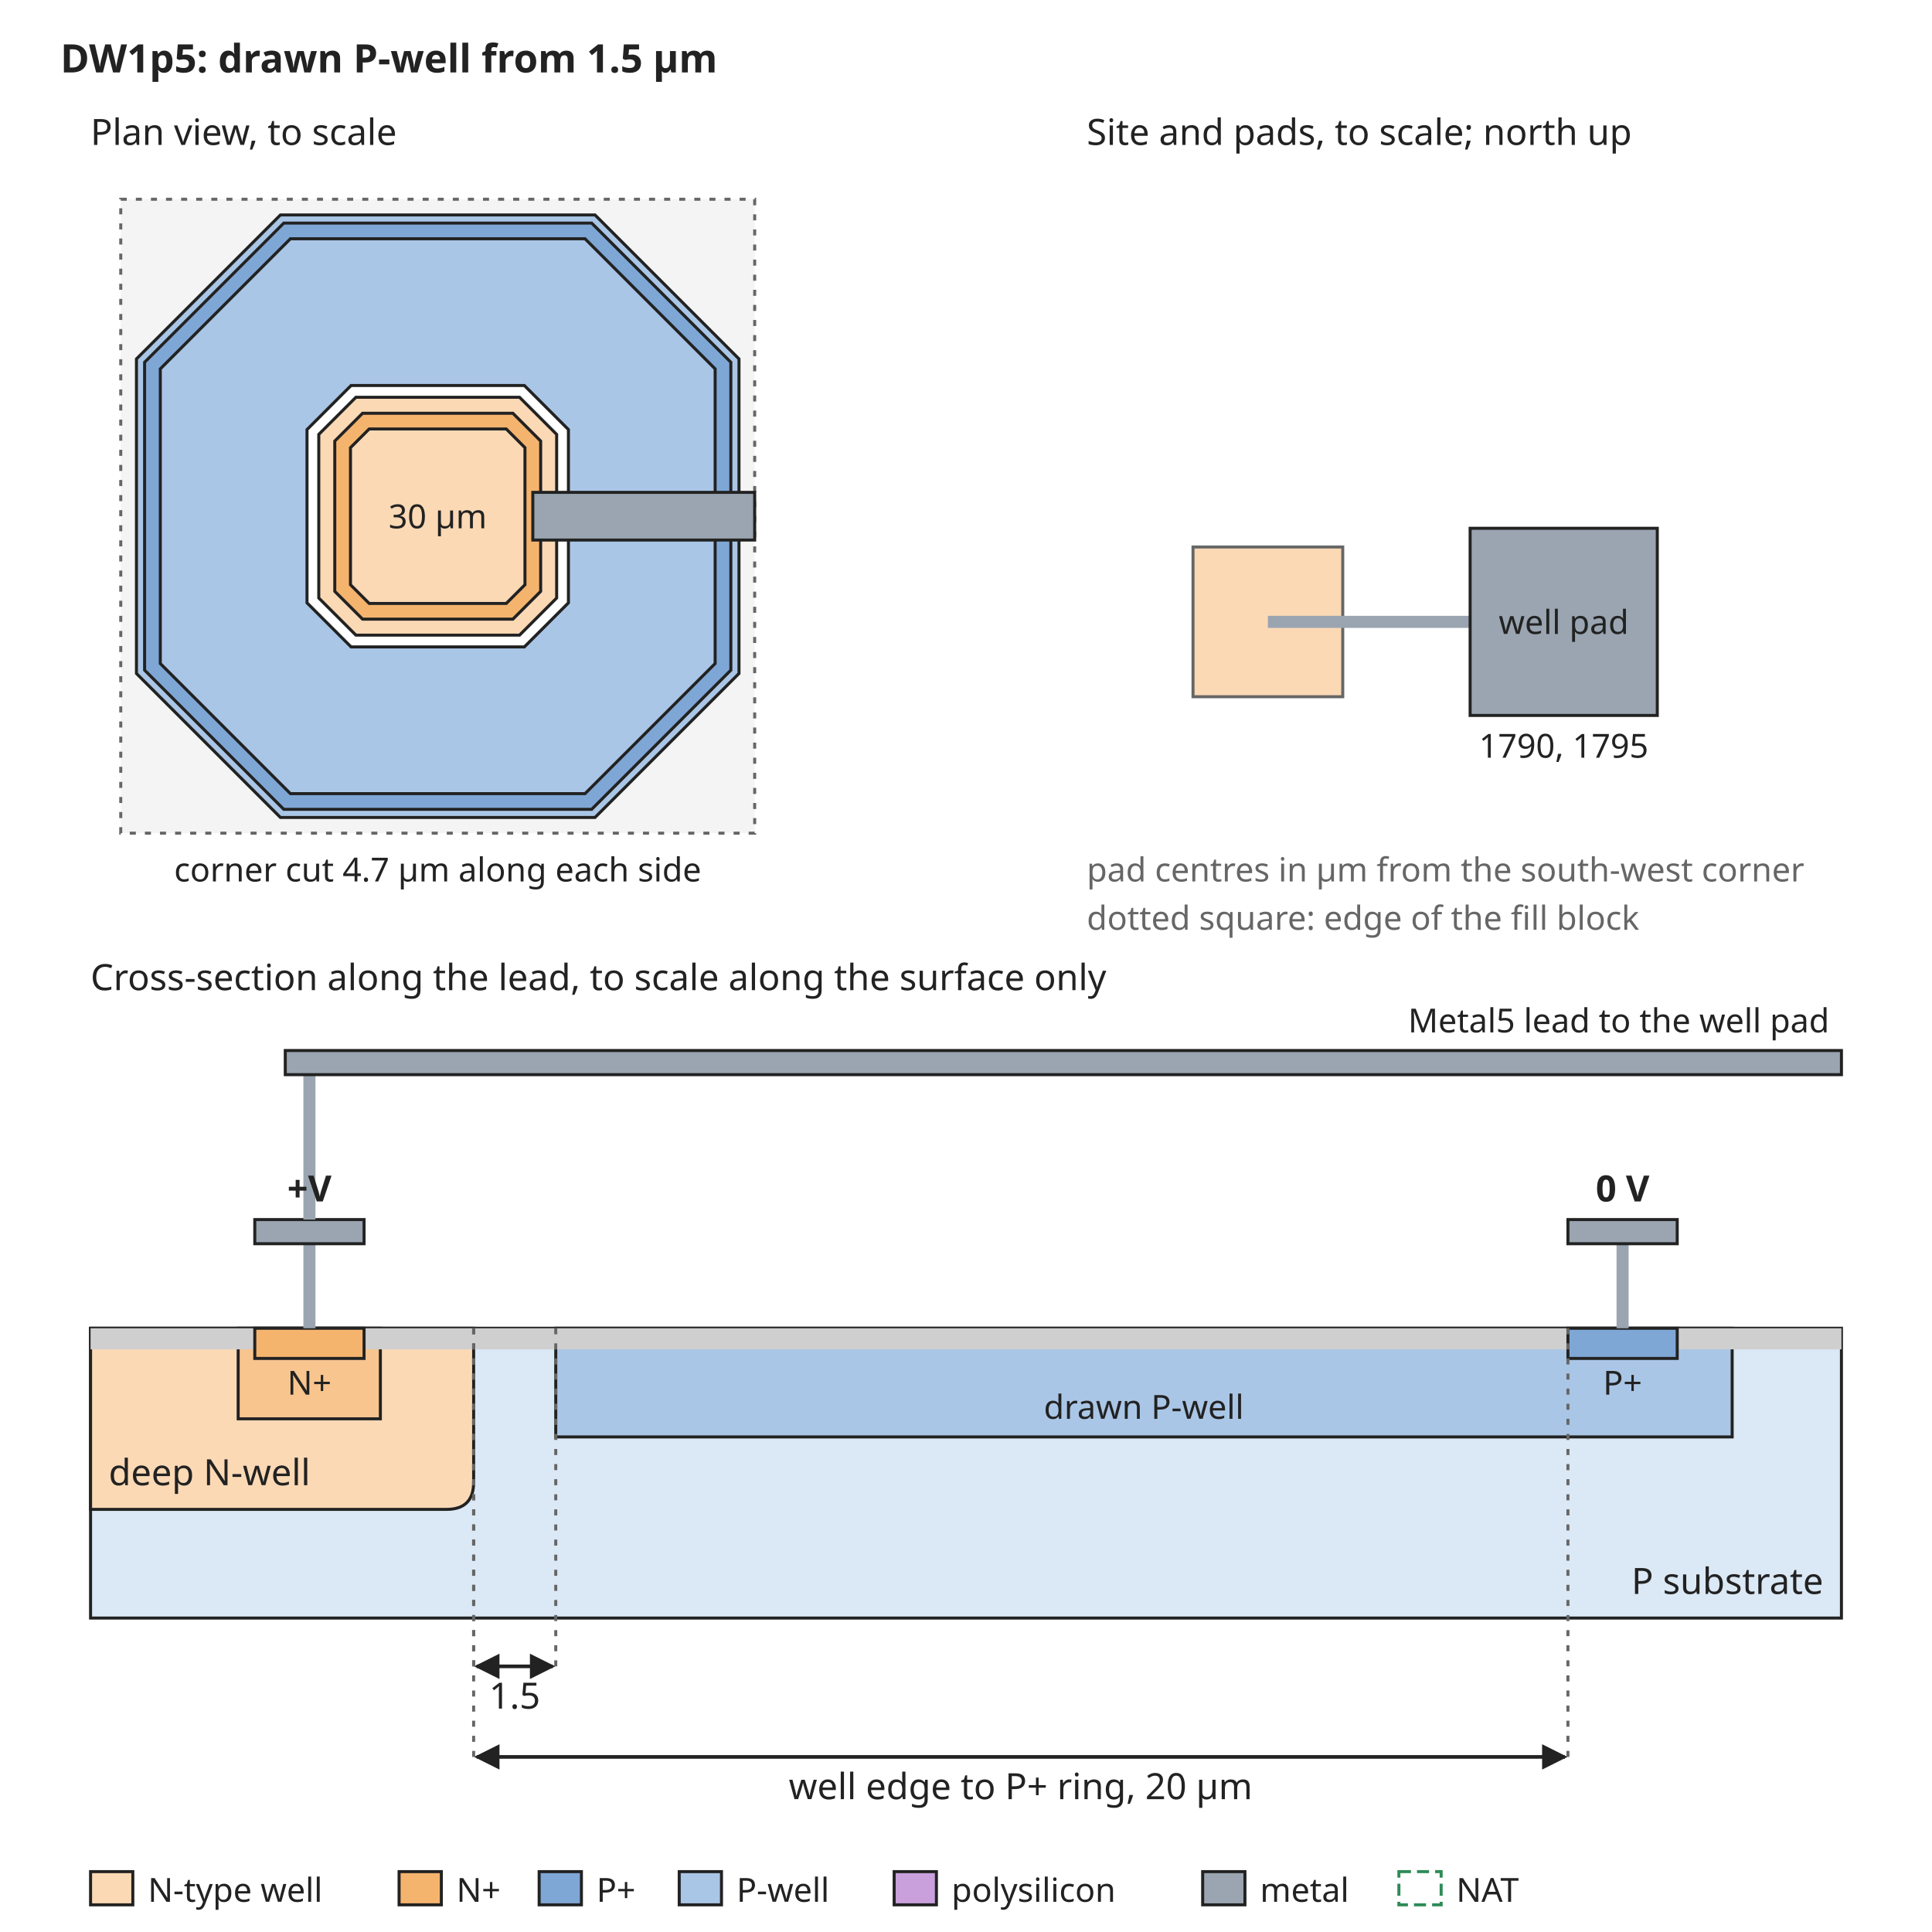
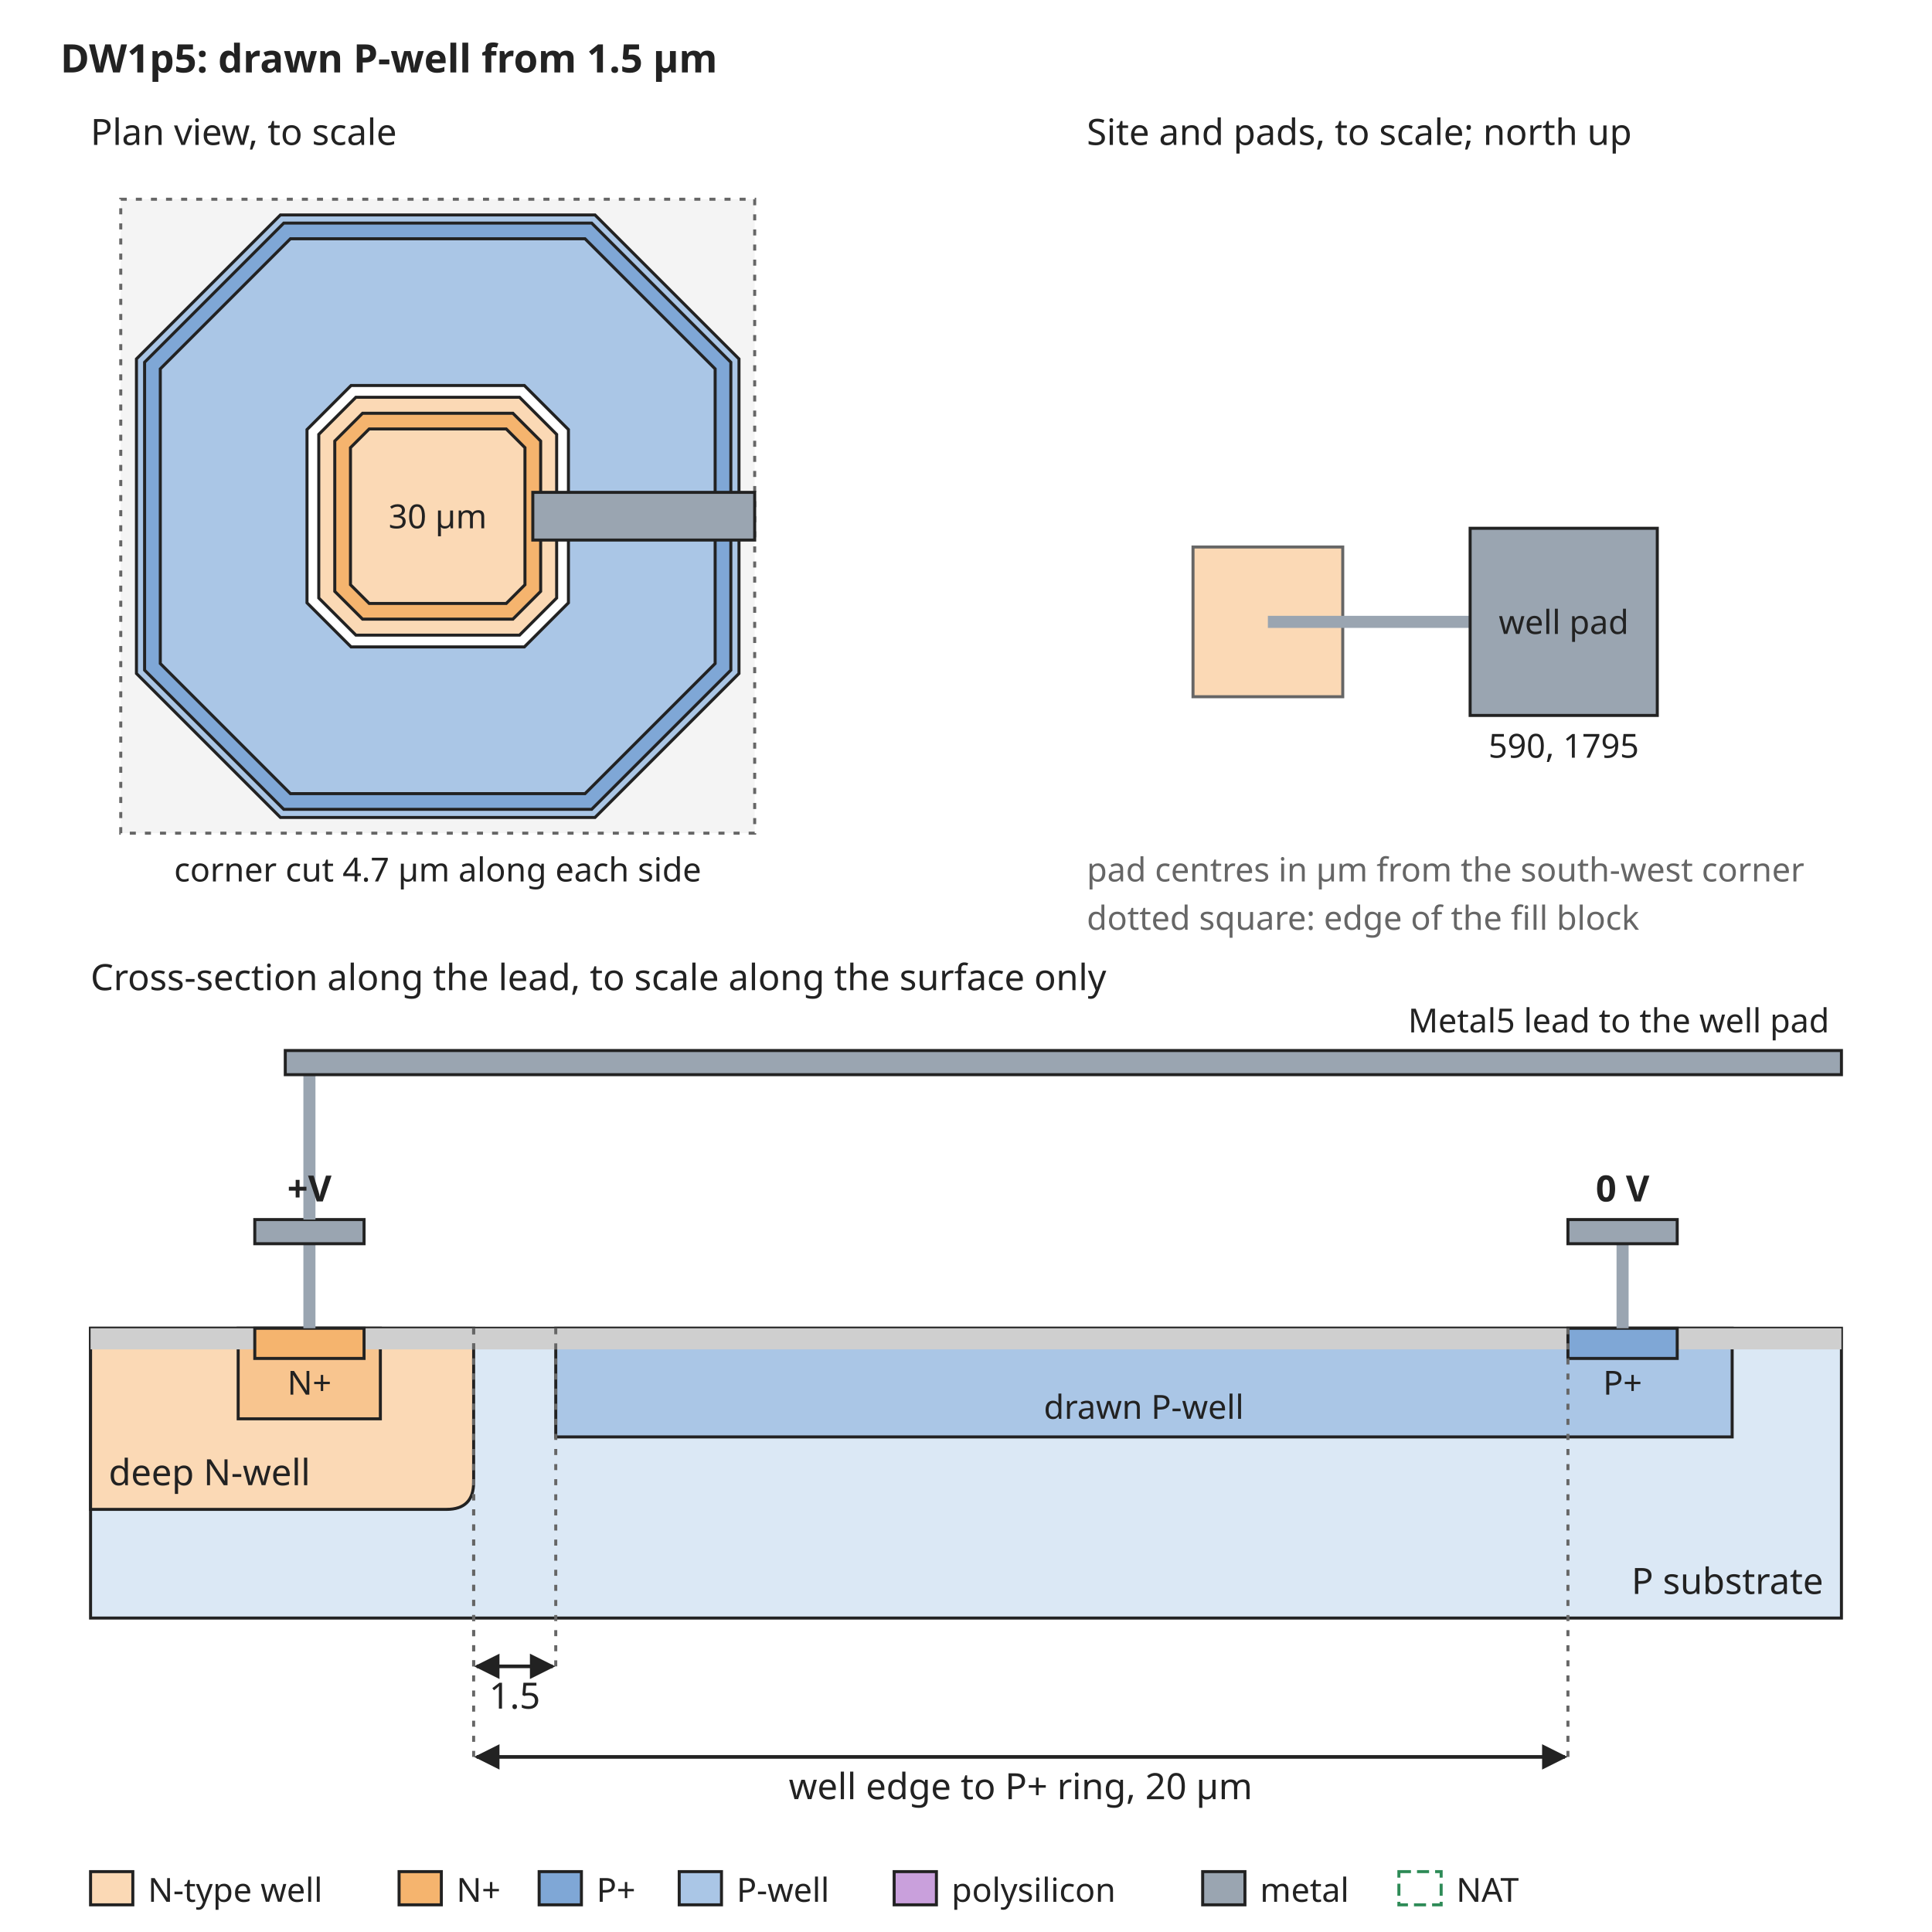
<svg xmlns="http://www.w3.org/2000/svg" width="640" height="640" viewBox="0 0 640 640" font-family="sans-serif" font-size="13">
  <rect width="640" height="640" fill="white" />
  <defs>
    <marker id="arrow" viewBox="0 0 10 10" refX="9" refY="5" markerWidth="7" markerHeight="7" orient="auto-start-reverse">
      <path d="M0,0 L10,5 L0,10 z" fill="#222222" />
    </marker>
  </defs>
  <text x="20" y="24" text-anchor="start" font-size="13" font-weight="bold" fill="#222222">DW1p5: drawn P-well from 1.5 µm</text>
  <rect x="40" y="66" width="210" height="210" rx="0" fill="#f4f4f4" stroke="#666666" stroke-dasharray="2 3" />
  <path d="M92.9,71.2 L197.1,71.2 L244.8,118.9 L244.8,223.1 L197.1,270.8 L92.9,270.8 L45.2,223.1 L45.2,118.9 Z" fill="#aac6e6" stroke="#222222" stroke-width="1" />
  <path d="M94.0,73.9 L196.0,73.9 L242.1,120.0 L242.1,222.0 L196.0,268.1 L94.0,268.1 L47.9,222.0 L47.9,120.0 Z" fill="#7fa7d6" stroke="#222222" stroke-width="1" />
  <path d="M96.2,79.1 L193.8,79.1 L236.9,122.2 L236.9,219.8 L193.8,262.9 L96.2,262.9 L53.1,219.8 L53.1,122.2 Z" fill="#aac6e6" stroke="#222222" stroke-width="1" />
  <path d="M116.3,127.7 L173.7,127.7 L188.3,142.3 L188.3,199.7 L173.7,214.3 L116.3,214.3 L101.7,199.7 L101.7,142.3 Z" fill="white" stroke="#222222" stroke-width="1" />
  <path d="M117.9,131.6 L172.1,131.6 L184.4,143.9 L184.4,198.1 L172.1,210.4 L117.9,210.4 L105.6,198.1 L105.6,143.9 Z" fill="#fbd9b5" stroke="#222222" stroke-width="1" />
  <path d="M120.1,136.9 L169.9,136.9 L179.1,146.1 L179.1,195.9 L169.9,205.1 L120.1,205.1 L110.9,195.9 L110.9,146.1 Z" fill="#f5b46e" stroke="#222222" stroke-width="1" />
  <path d="M122.3,142.1 L167.7,142.1 L173.9,148.3 L173.9,193.7 L167.7,199.9 L122.3,199.9 L116.1,193.7 L116.1,148.3 Z" fill="#fbd9b5" stroke="#222222" stroke-width="1" />
  <text x="145" y="175" text-anchor="middle" font-size="11" font-weight="normal" fill="#222222">30 µm</text>
  <rect x="176.5" y="163.1" width="73.5" height="15.8" rx="0" fill="#9aa5b1" stroke="#222222" />
  <text x="30" y="48" text-anchor="start" font-size="12" font-weight="normal" fill="#222222">Plan view, to scale</text>
  <text x="145" y="292" text-anchor="middle" font-size="11" font-weight="normal" fill="#222222">corner cut 4.7 µm along each side</text>
  <text x="360" y="48" text-anchor="start" font-size="12" font-weight="normal" fill="#222222">Site and pads, to scale; north up</text>
  <rect x="395.2" y="181.2" width="49.6" height="49.6" rx="0" fill="#fbd9b5" stroke="#666666" />
  <rect x="420" y="204" width="67.0" height="4" rx="0" fill="#9aa5b1" stroke="none" />
  <rect x="487.0" y="175.0" width="62.0" height="62.0" rx="0" fill="#9aa5b1" stroke="#222222" />
  <text x="518.0" y="210" text-anchor="middle" font-size="11" font-weight="normal" fill="#222222">well pad</text>
-   <text x="518.0" y="251.0" text-anchor="middle" font-size="11" font-weight="normal" fill="#222222">1790, 1795</text>
+   <text x="518.0" y="251.0" text-anchor="middle" font-size="11" font-weight="normal" fill="#222222">590, 1795</text>
  <text x="360" y="292" text-anchor="start" font-size="11" font-weight="normal" fill="#666666">pad centres in µm from the south-west corner</text>
  <text x="360" y="308" text-anchor="start" font-size="11" font-weight="normal" fill="#666666">dotted square: edge of the fill block</text>
  <text x="30" y="328" text-anchor="start" font-size="12" font-weight="normal" fill="#222222">Cross-section along the lead, to scale along the surface only</text>
  <rect x="30" y="440" width="580" height="96" rx="0" fill="#dbe8f5" stroke="#222222" />
  <rect x="184.1" y="440" width="389.7" height="36" rx="0" fill="#aac6e6" stroke="#222222" />
  <text x="378.9" y="470" text-anchor="middle" font-size="11" font-weight="normal" fill="#222222">drawn P-well</text>
  <path d="M30.0,440 L30.0,500 L147.9,500 Q156.9,500 156.9,491 L156.9,440 Z" fill="#fbd9b5" stroke="#222222" />
  <text x="36" y="492" text-anchor="start" font-size="12" font-weight="normal" fill="#222222">deep N-well</text>
  <rect x="78.9" y="440" width="47.1" height="30" rx="0" fill="#f8c58f" stroke="#222222" />
  <rect x="30.0" y="440" width="54.4" height="7" rx="0" fill="#cfcfcf" stroke="none" />
  <rect x="120.6" y="440" width="398.8" height="7" rx="0" fill="#cfcfcf" stroke="none" />
  <rect x="555.6" y="440" width="54.4" height="7" rx="0" fill="#cfcfcf" stroke="none" />
  <rect x="84.4" y="440" width="36.2" height="10" rx="0" fill="#f5b46e" stroke="#222222" />
  <rect x="519.4" y="440" width="36.2" height="10" rx="0" fill="#7fa7d6" stroke="#222222" />
  <text x="102.5" y="462" text-anchor="middle" font-size="11" font-weight="normal" fill="#222222">N+</text>
  <text x="537.5" y="462" text-anchor="middle" font-size="11" font-weight="normal" fill="#222222">P+</text>
  <text x="604" y="528" text-anchor="end" font-size="12" font-weight="normal" fill="#222222">P substrate</text>
  <rect x="100.5" y="412" width="4" height="28" rx="0" fill="#9aa5b1" stroke="none" />
  <rect x="84.4" y="404" width="36.2" height="8" rx="0" fill="#9aa5b1" stroke="#222222" />
  <rect x="535.5" y="412" width="4" height="28" rx="0" fill="#9aa5b1" stroke="none" />
  <rect x="519.4" y="404" width="36.2" height="8" rx="0" fill="#9aa5b1" stroke="#222222" />
  <text x="537.5" y="398" text-anchor="middle" font-size="12" font-weight="bold" fill="#222222">0 V</text>
  <rect x="100.5" y="356" width="4" height="48" rx="0" fill="#9aa5b1" stroke="none" />
  <rect x="94.5" y="348" width="515.5" height="8" rx="0" fill="#9aa5b1" stroke="#222222" />
  <text x="606" y="342" text-anchor="end" font-size="11" font-weight="normal" fill="#222222">Metal5 lead to the well pad</text>
  <text x="102.5" y="398" text-anchor="middle" font-size="12" font-weight="bold" fill="#222222">+V</text>
  <line x1="156.9" y1="440" x2="156.9" y2="552" stroke="#666666" stroke-width="1" stroke-dasharray="2 3" />
  <line x1="184.1" y1="440" x2="184.1" y2="552" stroke="#666666" stroke-width="1" stroke-dasharray="2 3" />
  <line x1="157.9" y1="552" x2="183.1" y2="552" stroke="#222222" stroke-width="1.2" marker-end="url(#arrow)" marker-start="url(#arrow)" />
  <text x="170.5" y="566" text-anchor="middle" font-size="12" font-weight="normal" fill="#222222">1.5</text>
  <line x1="156.9" y1="440" x2="156.9" y2="582" stroke="#666666" stroke-width="1" stroke-dasharray="2 3" />
  <line x1="519.4" y1="440" x2="519.4" y2="582" stroke="#666666" stroke-width="1" stroke-dasharray="2 3" />
  <line x1="157.9" y1="582" x2="518.4" y2="582" stroke="#222222" stroke-width="1.2" marker-end="url(#arrow)" marker-start="url(#arrow)" />
  <text x="338.1" y="596" text-anchor="middle" font-size="12" font-weight="normal" fill="#222222">well edge to P+ ring, 20 µm</text>
  <rect x="30" y="620" width="14" height="11" rx="0" fill="#fbd9b5" stroke="#222222" />
  <text x="49" y="630" text-anchor="start" font-size="11" font-weight="normal" fill="#222222">N-type well</text>
  <rect x="132.2" y="620" width="14" height="11" rx="0" fill="#f5b46e" stroke="#222222" />
  <text x="151.2" y="630" text-anchor="start" font-size="11" font-weight="normal" fill="#222222">N+</text>
  <rect x="178.6" y="620" width="14" height="11" rx="0" fill="#7fa7d6" stroke="#222222" />
  <text x="197.6" y="630" text-anchor="start" font-size="11" font-weight="normal" fill="#222222">P+</text>
  <rect x="225.0" y="620" width="14" height="11" rx="0" fill="#aac6e6" stroke="#222222" />
  <text x="244.0" y="630" text-anchor="start" font-size="11" font-weight="normal" fill="#222222">P-well</text>
  <rect x="296.2" y="620" width="14" height="11" rx="0" fill="#c9a0dc" stroke="#222222" />
  <text x="315.2" y="630" text-anchor="start" font-size="11" font-weight="normal" fill="#222222">polysilicon</text>
  <rect x="398.4" y="620" width="14" height="11" rx="0" fill="#9aa5b1" stroke="#222222" />
  <text x="417.4" y="630" text-anchor="start" font-size="11" font-weight="normal" fill="#222222">metal</text>
  <rect x="463.4" y="620" width="14" height="11" rx="0" fill="none" stroke="#2e8b57" stroke-dasharray="4 2" />
  <text x="482.4" y="630" text-anchor="start" font-size="11" font-weight="normal" fill="#222222">NAT</text>
</svg>
